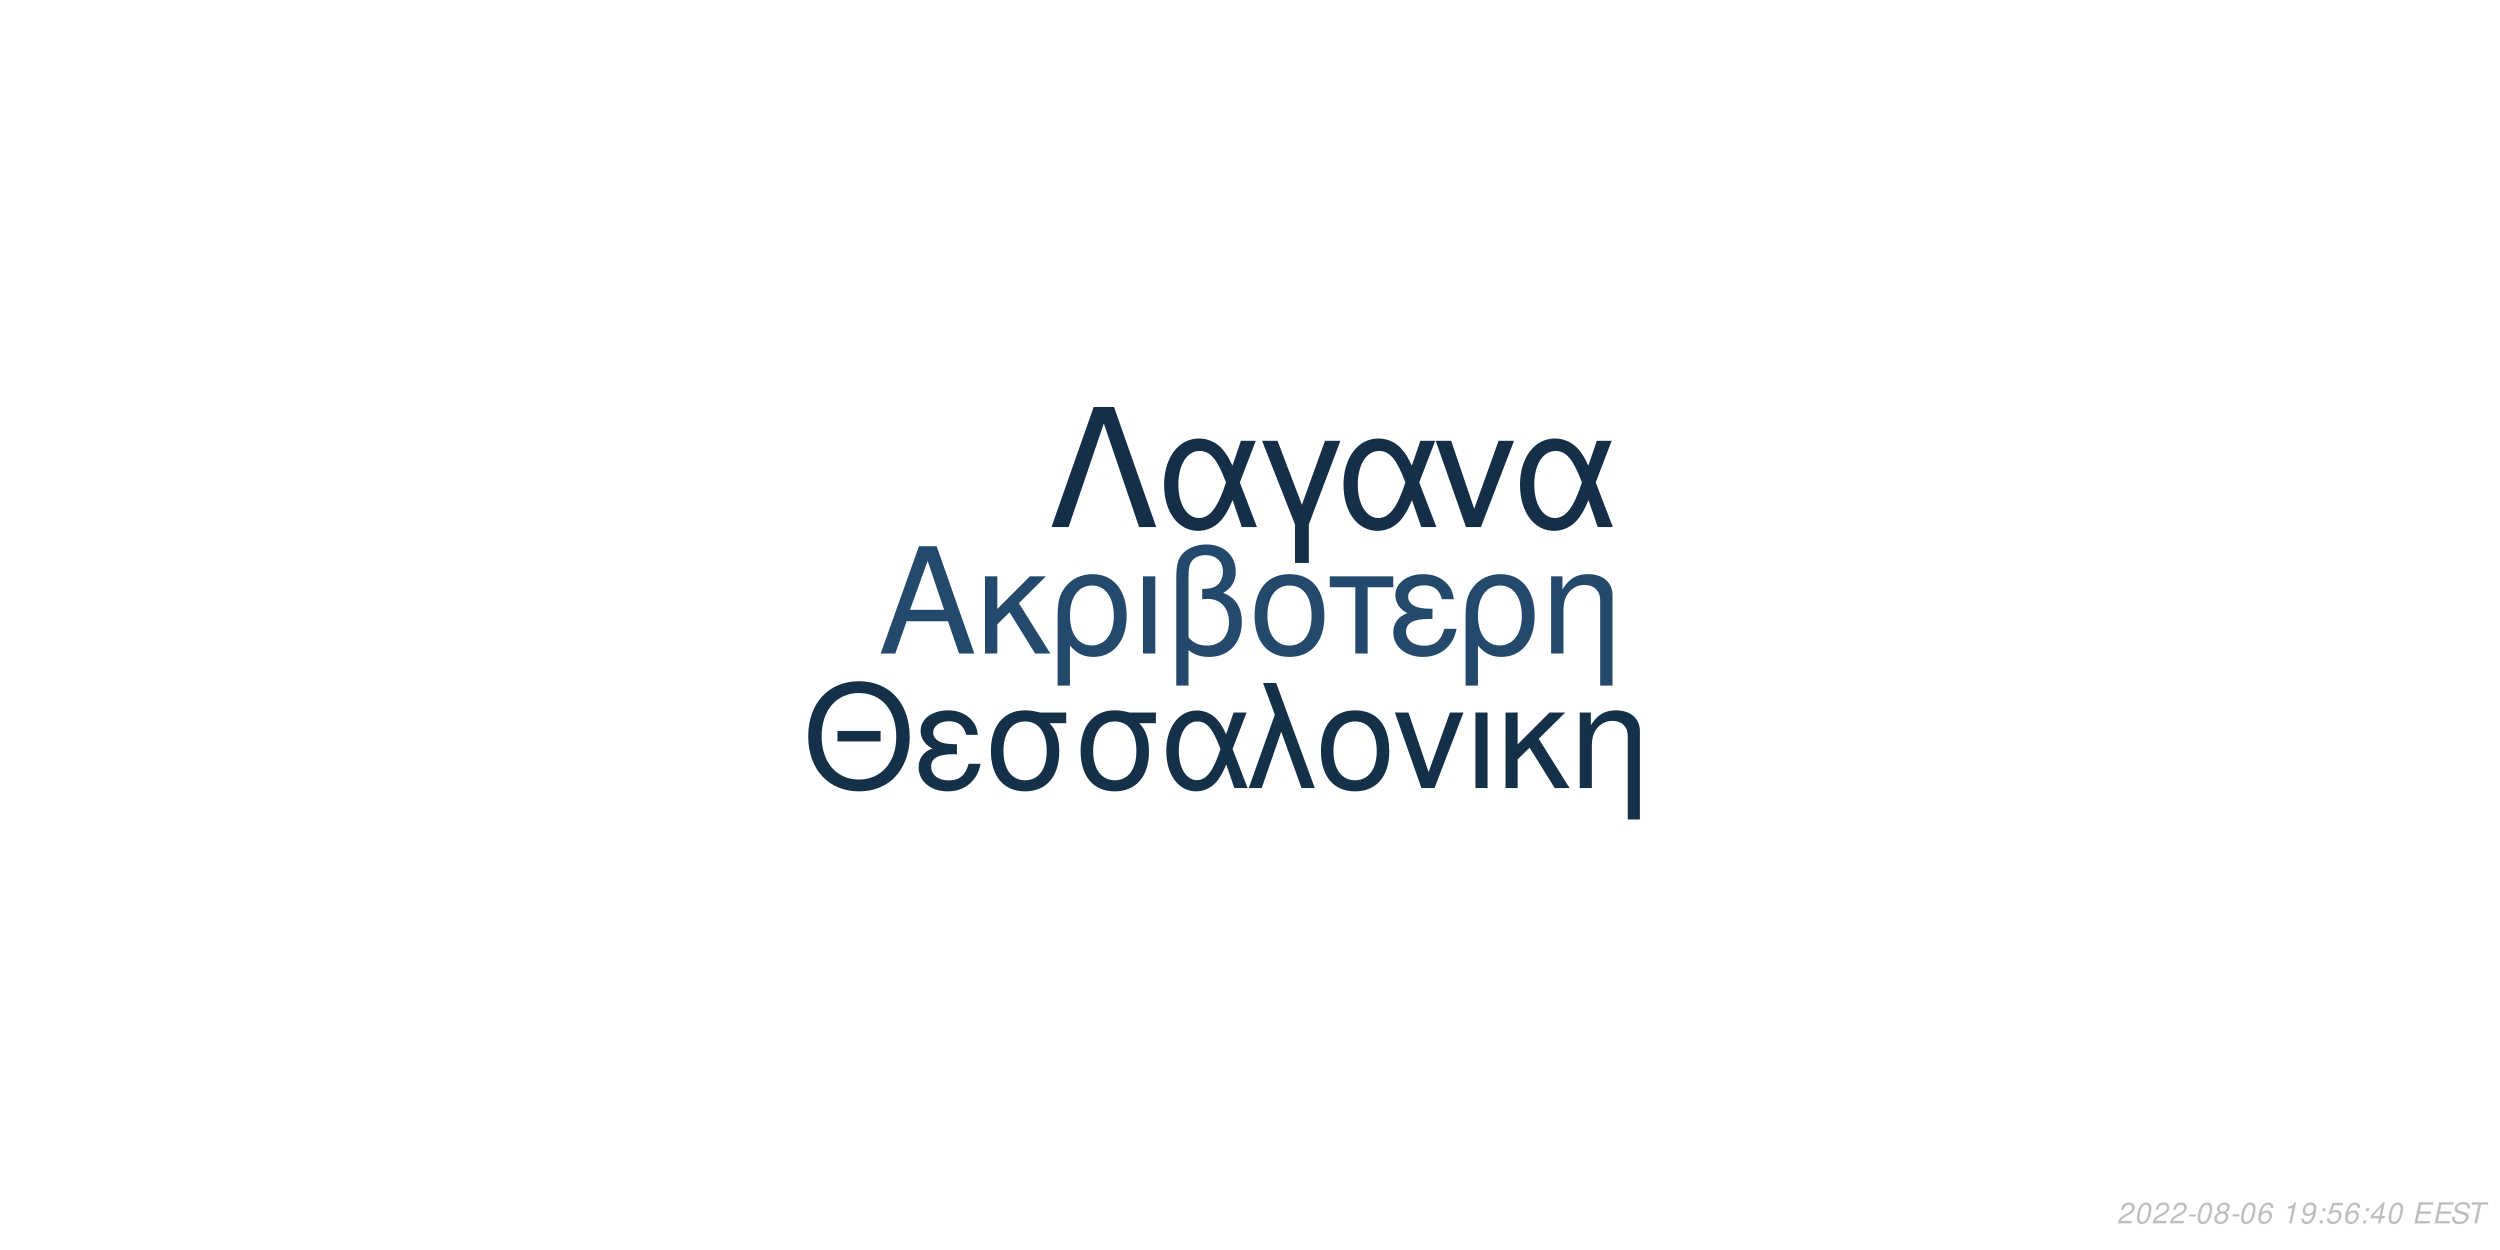
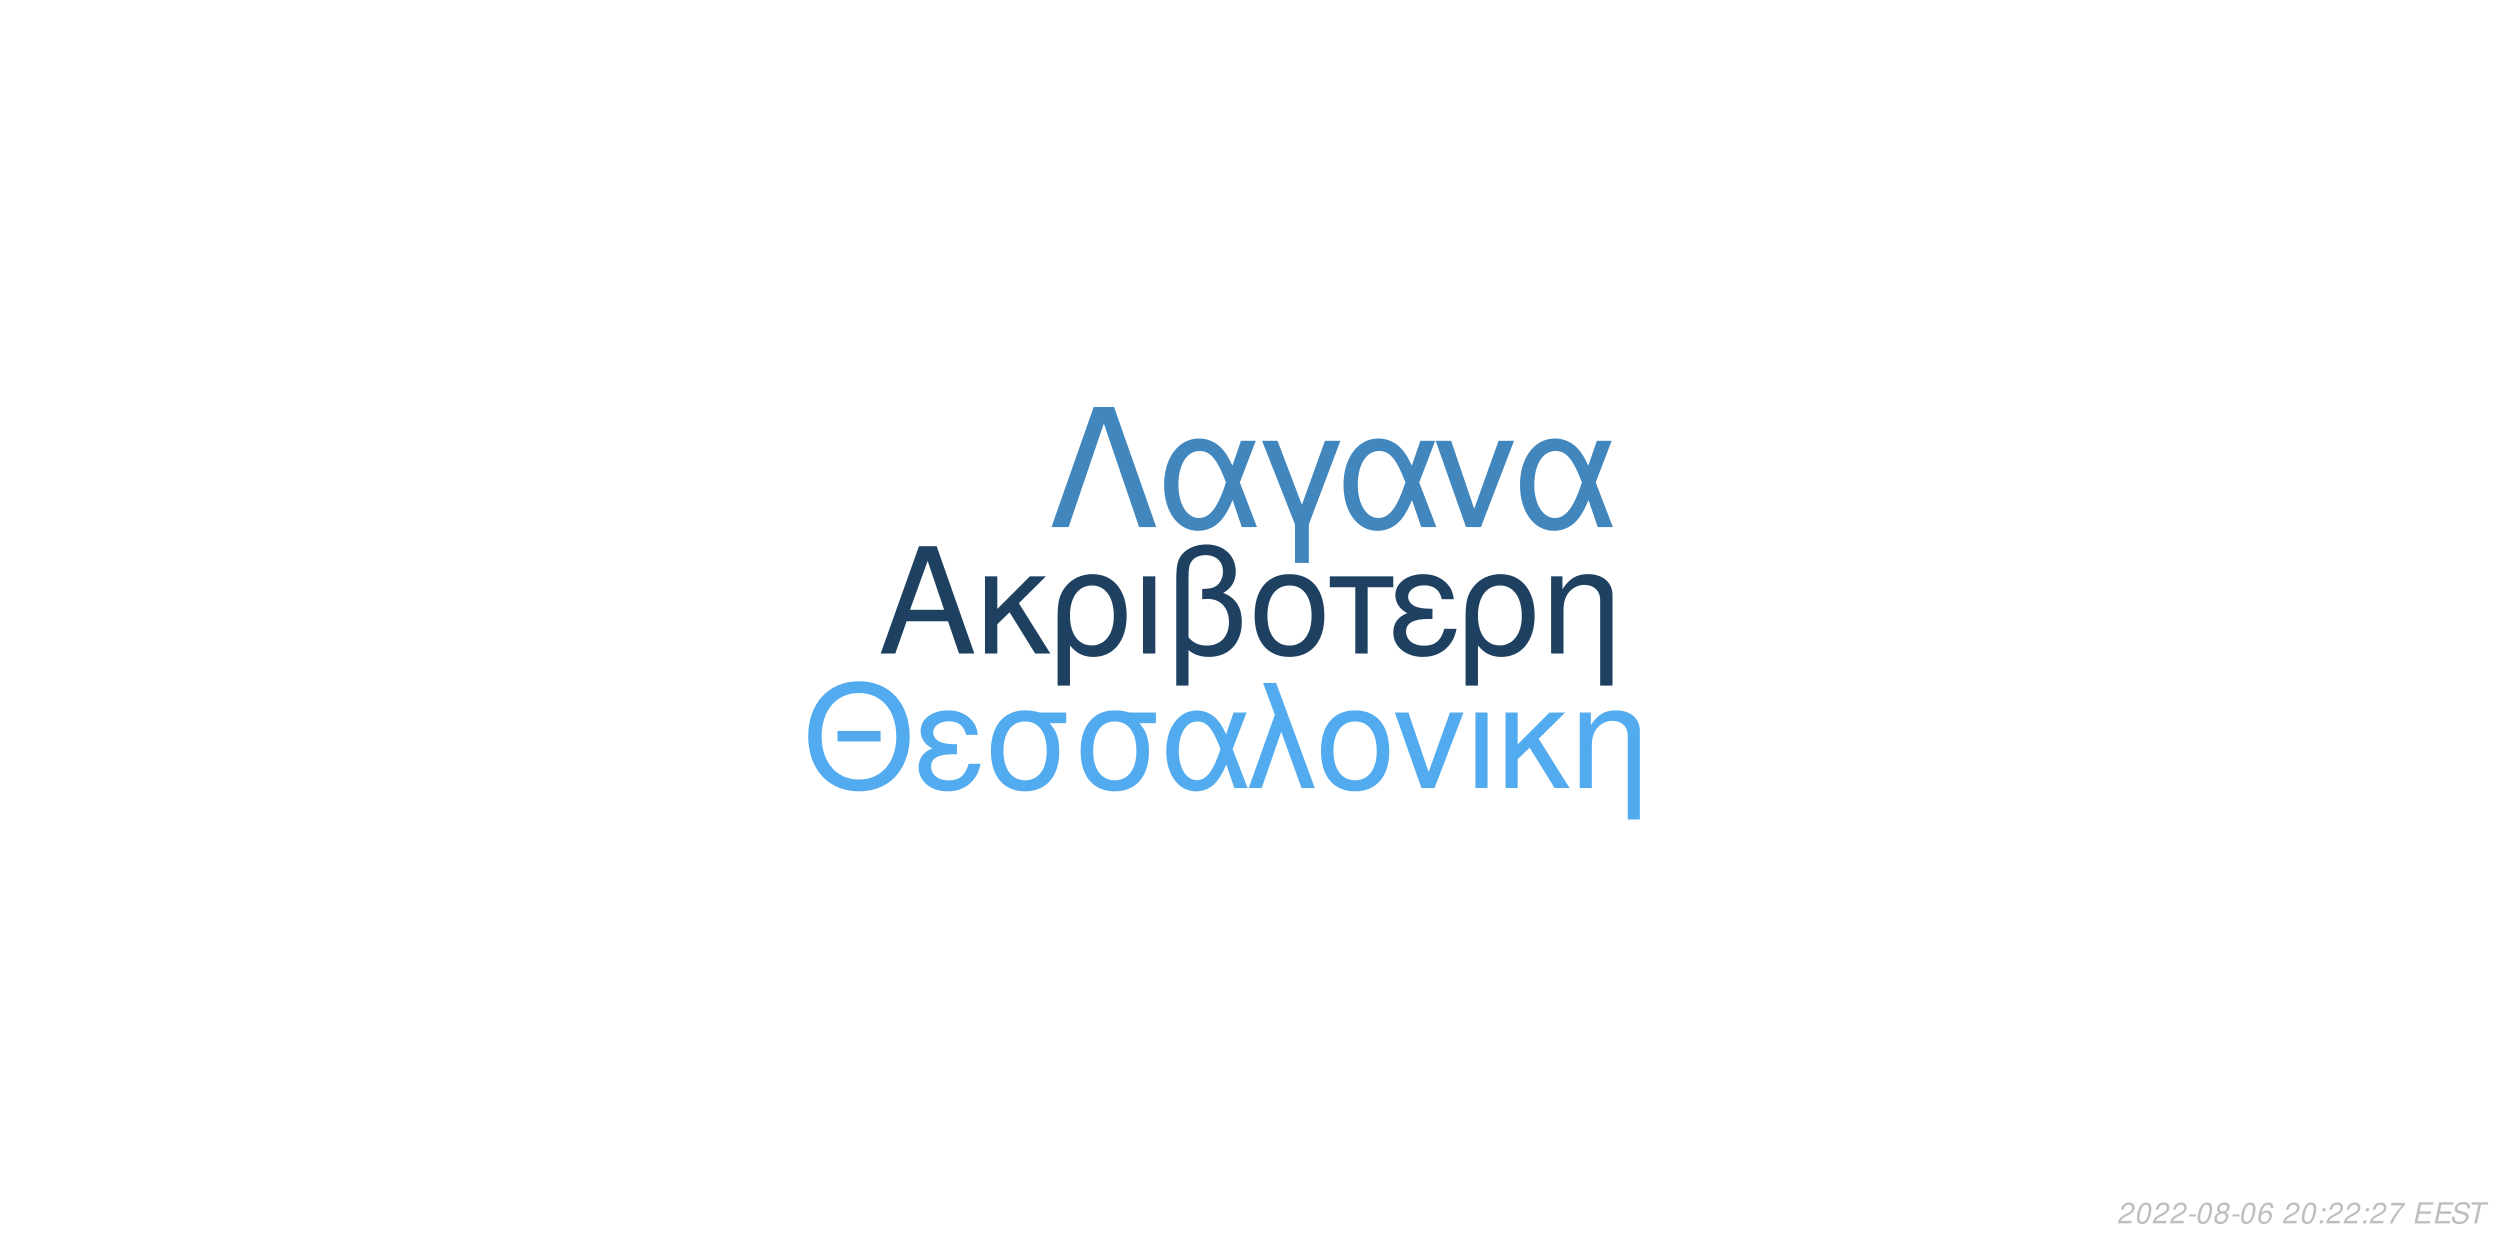
<svg xmlns="http://www.w3.org/2000/svg" xmlns:xlink="http://www.w3.org/1999/xlink" width="864pt" height="432pt" viewBox="0 0 864 432" version="1.1">
  <defs>
    <g>
      <symbol overflow="visible" id="glyph0-0">
        <path style="stroke:none;" d="" />
      </symbol>
      <symbol overflow="visible" id="glyph0-1">
        <path style="stroke:none;" d="M 24.125 -11.141 L 27.938 0 L 33.234 0 L 20.203 -37.094 L 14.094 -37.094 L 0.859 0 L 5.906 0 L 9.828 -11.141 Z M 22.797 -15.109 L 11 -15.109 L 17.094 -32.016 Z M 22.797 -15.109 " />
      </symbol>
      <symbol overflow="visible" id="glyph0-2">
        <path style="stroke:none;" d="M 7.172 -15.422 L 7.172 -26.672 L 2.906 -26.672 L 2.906 0 L 7.172 0 L 7.172 -10.125 L 11.406 -14.25 L 20.25 0 L 25.5 0 L 14.609 -17.406 L 23.969 -26.672 L 18.422 -26.672 Z M 7.172 -15.422 " />
      </symbol>
      <symbol overflow="visible" id="glyph0-3">
        <path style="stroke:none;" d="M 3 11.094 L 7.281 11.094 L 7.281 -2.797 C 9.516 -0.047 11.953 1.172 15.375 1.172 C 22.344 1.172 26.875 -4.422 26.875 -13.031 C 26.875 -21.891 22.297 -27.438 15.062 -27.438 C 11.297 -27.438 7.984 -25.906 5.797 -23.156 C 3.672 -20.516 3 -17.969 3 -12.359 Z M 14.906 -23.516 C 19.547 -23.516 22.438 -19.438 22.438 -12.922 C 22.438 -6.812 19.391 -2.797 14.812 -2.797 C 10.172 -2.797 7.281 -6.766 7.281 -13.125 C 7.281 -19.484 10.234 -23.516 14.906 -23.516 Z M 14.906 -23.516 " />
      </symbol>
      <symbol overflow="visible" id="glyph0-4">
        <path style="stroke:none;" d="M 3.516 0 L 7.781 0 L 7.781 -26.672 L 3.516 -26.672 Z M 3.516 0 " />
      </symbol>
      <symbol overflow="visible" id="glyph0-5">
        <path style="stroke:none;" d="M 4.016 11.094 L 8.25 11.094 L 8.25 -1.172 C 10.172 0.406 12.422 1.172 15.312 1.172 C 22.188 1.172 26.672 -3.609 26.672 -10.891 C 26.672 -15.984 24.578 -19.234 20.25 -20.969 C 23.109 -22.547 24.578 -25.031 24.578 -28.344 C 24.578 -33.844 20.406 -37.703 14.453 -37.703 C 10.938 -37.703 7.734 -36.391 6 -34.25 C 4.484 -32.422 4.016 -30.328 4.016 -25.391 Z M 8.25 -25.656 C 8.25 -29.359 8.5 -30.844 9.469 -32.062 C 10.375 -33.281 12.156 -34 14.094 -34 C 17.812 -34 20.156 -31.812 20.156 -28.297 C 20.156 -25.953 18.984 -23.812 17.297 -23.047 C 16.281 -22.547 15.469 -22.438 12.984 -22.297 L 12.984 -18.781 C 13.734 -18.828 14.344 -18.875 14.969 -18.875 C 19.344 -18.875 22.234 -15.719 22.234 -10.891 C 22.234 -5.906 19.281 -2.75 14.656 -2.75 C 11.953 -2.75 9.922 -3.609 8.25 -5.594 Z M 8.25 -25.656 " />
      </symbol>
      <symbol overflow="visible" id="glyph0-6">
        <path style="stroke:none;" d="M 14.094 -27.438 C 6.562 -27.438 2.094 -22.094 2.094 -13.125 C 2.094 -4.125 6.562 1.172 14.141 1.172 C 21.672 1.172 26.203 -4.172 26.203 -12.922 C 26.203 -22.188 21.828 -27.438 14.094 -27.438 Z M 14.141 -23.516 C 18.938 -23.516 21.781 -19.594 21.781 -12.984 C 21.781 -6.672 18.828 -2.75 14.141 -2.75 C 9.422 -2.75 6.516 -6.672 6.516 -13.125 C 6.516 -19.594 9.422 -23.516 14.141 -23.516 Z M 14.141 -23.516 " />
      </symbol>
      <symbol overflow="visible" id="glyph0-7">
        <path style="stroke:none;" d="M 7.891 0 L 12.156 0 L 12.156 -22.906 L 21.016 -22.906 L 21.016 -26.672 L -0.922 -26.672 L -0.922 -22.906 L 7.891 -22.906 Z M 7.891 0 " />
      </symbol>
      <symbol overflow="visible" id="glyph0-8">
        <path style="stroke:none;" d="M 14.562 -15.469 C 11.344 -15.469 9.562 -15.781 8.297 -16.438 C 6.922 -17.203 6.156 -18.328 6.156 -19.547 C 6.156 -21.891 8.453 -23.562 11.656 -23.562 C 15.062 -23.562 16.953 -22.094 17.812 -18.781 L 21.938 -18.781 C 21.578 -21.266 21.062 -22.5 19.797 -23.922 C 17.812 -26.203 14.906 -27.438 11.453 -27.438 C 5.797 -27.438 1.734 -24.375 1.734 -20.203 C 1.734 -17.609 3.156 -15.375 5.859 -13.938 C 2.797 -12.875 1.016 -10.484 1.016 -7.328 C 1.016 -2.391 5.297 1.172 11.25 1.172 C 14.969 1.172 17.906 -0.109 20.156 -2.641 C 21.578 -4.328 22.297 -5.797 22.906 -8.547 L 18.672 -8.547 C 17.5 -4.422 15.422 -2.703 11.609 -2.703 C 7.938 -2.703 5.438 -4.688 5.438 -7.578 C 5.438 -10.578 7.938 -11.953 13.484 -11.953 C 13.641 -11.953 14.094 -11.953 14.562 -11.906 Z M 14.562 -15.469 " />
      </symbol>
      <symbol overflow="visible" id="glyph0-9">
        <path style="stroke:none;" d="M 3.562 -26.672 L 3.562 0 L 7.844 0 L 7.844 -14.703 C 7.844 -17.906 8.5 -19.891 10.031 -21.531 C 11.406 -22.953 13.188 -23.719 15.062 -23.719 C 18.375 -23.719 20.516 -21.672 20.516 -18.469 L 20.516 11.094 L 24.781 11.094 L 24.781 -20.156 C 24.781 -24.578 21.469 -27.438 16.328 -27.438 C 12.359 -27.438 9.828 -25.906 7.484 -22.188 L 7.484 -26.672 Z M 3.562 -26.672 " />
      </symbol>
      <symbol overflow="visible" id="glyph1-0">
        <path style="stroke:none;" d="" />
      </symbol>
      <symbol overflow="visible" id="glyph1-1">
        <path style="stroke:none;" d="M 26.859 -19.734 L 11.953 -19.734 L 11.953 -16.094 L 26.859 -16.094 Z M 19.328 -36.922 C 8.922 -36.922 1.844 -29.25 1.844 -17.891 C 1.844 -6.484 8.875 1.141 19.391 1.141 C 23.812 1.141 27.703 -0.203 30.641 -2.688 C 34.578 -6.031 36.922 -11.656 36.922 -17.594 C 36.922 -29.297 30 -36.922 19.328 -36.922 Z M 19.328 -32.844 C 27.203 -32.844 32.281 -26.906 32.281 -17.688 C 32.281 -8.922 27.062 -2.938 19.391 -2.938 C 11.609 -2.938 6.484 -8.922 6.484 -17.891 C 6.484 -26.859 11.609 -32.844 19.328 -32.844 Z M 19.328 -32.844 " />
      </symbol>
      <symbol overflow="visible" id="glyph1-2">
        <path style="stroke:none;" d="M 14.25 -15.141 C 11.109 -15.141 9.375 -15.453 8.125 -16.094 C 6.781 -16.844 6.031 -17.938 6.031 -19.141 C 6.031 -21.422 8.266 -23.078 11.406 -23.078 C 14.75 -23.078 16.594 -21.625 17.438 -18.391 L 21.469 -18.391 C 21.125 -20.828 20.625 -22.031 19.391 -23.422 C 17.438 -25.656 14.594 -26.859 11.219 -26.859 C 5.688 -26.859 1.688 -23.875 1.688 -19.781 C 1.688 -17.234 3.094 -15.047 5.734 -13.656 C 2.734 -12.609 1 -10.266 1 -7.172 C 1 -2.344 5.188 1.141 11.016 1.141 C 14.656 1.141 17.547 -0.094 19.734 -2.594 C 21.125 -4.234 21.828 -5.688 22.422 -8.375 L 18.281 -8.375 C 17.141 -4.328 15.094 -2.641 11.359 -2.641 C 7.766 -2.641 5.328 -4.578 5.328 -7.422 C 5.328 -10.359 7.766 -11.703 13.203 -11.703 C 13.359 -11.703 13.797 -11.703 14.25 -11.656 Z M 14.25 -15.141 " />
      </symbol>
      <symbol overflow="visible" id="glyph1-3">
        <path style="stroke:none;" d="M 29 -26.109 L 19.938 -26.109 C 17.594 -26.703 16.438 -26.859 14.703 -26.859 C 7.469 -26.859 2.984 -21.469 2.984 -12.859 C 2.984 -4.031 7.375 1.141 14.797 1.141 C 22.172 1.141 26.609 -4.078 26.609 -12.656 C 26.609 -17.047 25.656 -19.828 23.266 -22.422 L 29 -22.422 Z M 14.797 -23.016 C 19.531 -23.016 22.266 -19.234 22.266 -12.75 C 22.266 -6.531 19.438 -2.688 14.797 -2.688 C 10.172 -2.688 7.328 -6.531 7.328 -12.859 C 7.328 -19.188 10.172 -23.016 14.797 -23.016 Z M 14.797 -23.016 " />
      </symbol>
      <symbol overflow="visible" id="glyph1-4">
        <path style="stroke:none;" d="M 29.344 -26.109 L 24.859 -26.109 L 22.266 -18.578 C 21.125 -21.031 20.484 -22.125 19.328 -23.469 C 17.547 -25.609 14.906 -26.812 12.156 -26.812 C 5.984 -26.812 1.594 -20.984 1.594 -12.812 C 1.594 -4.578 5.828 1.141 11.906 1.141 C 14.953 1.141 17.734 -0.344 19.625 -3.047 C 20.672 -4.531 21.281 -5.688 22.328 -8.172 L 25.109 0 L 29.703 0 L 24.516 -13.5 Z M 20.328 -13.5 C 17.891 -5.922 15.453 -2.734 12.156 -2.734 C 8.516 -2.734 5.922 -6.922 5.922 -12.812 C 5.922 -18.938 8.516 -23.016 12.359 -23.016 C 15.594 -23.016 17.688 -20.531 20.328 -13.5 Z M 20.328 -13.5 " />
      </symbol>
      <symbol overflow="visible" id="glyph1-5">
        <path style="stroke:none;" d="M 1.094 0 L 5.578 0 L 12.312 -19.484 L 19.328 0 L 23.922 0 L 10.562 -36.328 L 6.031 -36.328 L 10.109 -25.359 Z M 1.094 0 " />
      </symbol>
      <symbol overflow="visible" id="glyph1-6">
        <path style="stroke:none;" d="M 13.797 -26.859 C 6.422 -26.859 2.047 -21.625 2.047 -12.859 C 2.047 -4.031 6.422 1.141 13.859 1.141 C 21.234 1.141 25.656 -4.078 25.656 -12.656 C 25.656 -21.719 21.375 -26.859 13.797 -26.859 Z M 13.859 -23.016 C 18.531 -23.016 21.328 -19.188 21.328 -12.703 C 21.328 -6.531 18.438 -2.688 13.859 -2.688 C 9.219 -2.688 6.375 -6.531 6.375 -12.859 C 6.375 -19.188 9.219 -23.016 13.859 -23.016 Z M 13.859 -23.016 " />
      </symbol>
      <symbol overflow="visible" id="glyph1-7">
        <path style="stroke:none;" d="M 14.297 0 L 24.312 -26.109 L 19.625 -26.109 L 12.25 -5.531 L 5.281 -26.109 L 0.594 -26.109 L 9.766 0 Z M 14.297 0 " />
      </symbol>
      <symbol overflow="visible" id="glyph1-8">
        <path style="stroke:none;" d="M 3.438 0 L 7.625 0 L 7.625 -26.109 L 3.438 -26.109 Z M 3.438 0 " />
      </symbol>
      <symbol overflow="visible" id="glyph1-9">
        <path style="stroke:none;" d="M 7.031 -15.094 L 7.031 -26.109 L 2.844 -26.109 L 2.844 0 L 7.031 0 L 7.031 -9.922 L 11.156 -13.953 L 19.828 0 L 24.969 0 L 14.297 -17.047 L 23.469 -26.109 L 18.031 -26.109 Z M 7.031 -15.094 " />
      </symbol>
      <symbol overflow="visible" id="glyph1-10">
        <path style="stroke:none;" d="M 3.484 -26.109 L 3.484 0 L 7.672 0 L 7.672 -14.406 C 7.672 -17.547 8.328 -19.484 9.812 -21.078 C 11.156 -22.469 12.906 -23.219 14.75 -23.219 C 17.984 -23.219 20.078 -21.234 20.078 -18.094 L 20.078 10.859 L 24.266 10.859 L 24.266 -19.734 C 24.266 -24.062 21.031 -26.859 16 -26.859 C 12.109 -26.859 9.609 -25.359 7.328 -21.719 L 7.328 -26.109 Z M 3.484 -26.109 " />
      </symbol>
      <symbol overflow="visible" id="glyph2-0">
        <path style="stroke:none;" d="" />
      </symbol>
      <symbol overflow="visible" id="glyph2-1">
        <path style="stroke:none;" d="M 22.531 -41.484 L 15.484 -41.484 L 0.906 0 L 6.828 0 L 19 -35.797 L 31.188 0 L 37.109 0 Z M 22.531 -41.484 " />
      </symbol>
      <symbol overflow="visible" id="glyph2-2">
        <path style="stroke:none;" d="M 33.516 -29.812 L 28.391 -29.812 L 25.438 -21.219 C 24.125 -24.016 23.391 -25.266 22.078 -26.797 C 20.031 -29.25 17.016 -30.609 13.891 -30.609 C 6.828 -30.609 1.828 -23.953 1.828 -14.625 C 1.828 -5.234 6.656 1.312 13.594 1.312 C 17.078 1.312 20.266 -0.391 22.422 -3.469 C 23.609 -5.172 24.297 -6.484 25.5 -9.328 L 28.688 0 L 33.922 0 L 28 -15.422 Z M 23.219 -15.422 C 20.422 -6.766 17.641 -3.125 13.891 -3.125 C 9.734 -3.125 6.766 -7.906 6.766 -14.625 C 6.766 -21.625 9.734 -26.297 14.109 -26.297 C 17.812 -26.297 20.203 -23.453 23.219 -15.422 Z M 23.219 -15.422 " />
      </symbol>
      <symbol overflow="visible" id="glyph2-3">
        <path style="stroke:none;" d="M 12.062 12.406 L 16.844 12.406 L 16.844 -0.906 L 27.766 -29.812 L 22.422 -29.812 L 14.453 -7.688 L 6.031 -29.812 L 0.688 -29.812 L 12.062 -0.906 Z M 12.062 12.406 " />
      </symbol>
      <symbol overflow="visible" id="glyph2-4">
        <path style="stroke:none;" d="M 16.328 0 L 27.766 -29.812 L 22.422 -29.812 L 14 -6.312 L 6.031 -29.812 L 0.688 -29.812 L 11.156 0 Z M 16.328 0 " />
      </symbol>
      <symbol overflow="visible" id="glyph3-0">
        <path style="stroke:none;" d="" />
      </symbol>
      <symbol overflow="visible" id="glyph3-1">
        <path style="stroke:none;" d="M 5.234 -0.875 L 1.469 -0.875 C 1.641 -1.375 2.203 -1.891 3.109 -2.344 L 4.234 -2.938 C 5.562 -3.625 6.219 -4.469 6.219 -5.484 C 6.219 -5.938 6.062 -6.359 5.797 -6.656 C 5.469 -7.047 4.984 -7.234 4.312 -7.234 C 2.766 -7.234 1.891 -6.453 1.484 -4.734 L 2.375 -4.734 C 2.484 -5.188 2.609 -5.484 2.797 -5.75 C 3.094 -6.203 3.609 -6.453 4.188 -6.453 C 4.891 -6.453 5.344 -6.031 5.344 -5.375 C 5.344 -4.703 4.859 -4.094 4.016 -3.656 L 2.984 -3.125 C 1.234 -2.188 0.797 -1.656 0.344 -0.016 L 5.047 -0.016 Z M 5.234 -0.875 " />
      </symbol>
      <symbol overflow="visible" id="glyph3-2">
        <path style="stroke:none;" d="M 4.203 -7.234 C 3.375 -7.234 2.688 -6.812 2.125 -5.984 C 1.484 -5.047 0.984 -3.188 0.984 -1.734 C 0.984 -1.109 1.172 -0.562 1.484 -0.266 C 1.797 0.047 2.281 0.234 2.766 0.234 C 3.625 0.234 4.281 -0.156 4.859 -1.016 C 5.516 -1.953 6 -3.797 6 -5.266 C 6 -6.5 5.328 -7.234 4.203 -7.234 Z M 4.094 -6.453 C 4.734 -6.453 5.125 -5.984 5.125 -5.156 C 5.125 -4.203 4.781 -2.625 4.406 -1.812 C 3.984 -0.938 3.516 -0.547 2.875 -0.547 C 2.25 -0.547 1.875 -1.031 1.875 -1.828 C 1.875 -2.797 2.203 -4.344 2.594 -5.203 C 2.984 -6.047 3.453 -6.453 4.094 -6.453 Z M 4.094 -6.453 " />
      </symbol>
      <symbol overflow="visible" id="glyph3-3">
        <path style="stroke:none;" d="M 3.516 -3.125 L 1.125 -3.125 L 0.969 -2.406 L 3.359 -2.406 Z M 3.516 -3.125 " />
      </symbol>
      <symbol overflow="visible" id="glyph3-4">
        <path style="stroke:none;" d="M 4.766 -3.797 C 5.078 -3.969 5.234 -4.078 5.438 -4.234 C 5.812 -4.594 6.062 -5.172 6.062 -5.734 C 6.062 -6.625 5.344 -7.234 4.266 -7.234 C 2.812 -7.234 1.703 -6.219 1.703 -4.875 C 1.703 -4.406 1.875 -4.125 2.359 -3.812 C 1.297 -3.312 0.75 -2.516 0.75 -1.469 C 0.75 -0.438 1.547 0.234 2.812 0.234 C 3.656 0.234 4.359 -0.094 4.938 -0.734 C 5.359 -1.234 5.609 -1.859 5.609 -2.438 C 5.609 -3.047 5.312 -3.516 4.766 -3.797 Z M 4.109 -6.453 C 4.797 -6.453 5.188 -6.125 5.188 -5.578 C 5.188 -5.266 5.062 -4.922 4.859 -4.672 C 4.562 -4.312 4.188 -4.156 3.656 -4.156 C 2.984 -4.156 2.594 -4.453 2.594 -4.984 C 2.594 -5.859 3.203 -6.453 4.109 -6.453 Z M 3.453 -3.406 C 4.234 -3.406 4.734 -2.984 4.734 -2.312 C 4.734 -1.312 3.922 -0.547 2.875 -0.547 C 2.125 -0.547 1.625 -0.969 1.625 -1.625 C 1.625 -2.609 2.438 -3.406 3.453 -3.406 Z M 3.453 -3.406 " />
      </symbol>
      <symbol overflow="visible" id="glyph3-5">
        <path style="stroke:none;" d="M 6.125 -5.344 L 6.141 -5.625 C 6.141 -6.609 5.453 -7.234 4.391 -7.234 C 3.438 -7.234 2.641 -6.719 2.016 -5.703 C 1.422 -4.781 0.938 -2.953 0.938 -1.688 C 0.938 -0.516 1.688 0.234 2.859 0.234 C 3.703 0.234 4.438 -0.156 5 -0.875 C 5.406 -1.422 5.672 -2.156 5.672 -2.766 C 5.672 -3.812 4.969 -4.5 3.906 -4.5 C 3.234 -4.5 2.672 -4.234 2.094 -3.625 C 2.406 -5.375 3.234 -6.453 4.25 -6.453 C 4.703 -6.453 5.062 -6.234 5.172 -5.844 C 5.203 -5.719 5.234 -5.578 5.25 -5.344 Z M 3.656 -3.734 C 4.344 -3.734 4.797 -3.281 4.797 -2.625 C 4.797 -1.469 3.984 -0.547 2.984 -0.547 C 2.297 -0.547 1.812 -1.047 1.812 -1.766 C 1.812 -2.859 2.625 -3.734 3.656 -3.734 Z M 3.656 -3.734 " />
      </symbol>
      <symbol overflow="visible" id="glyph3-6">
        <path style="stroke:none;" d="" />
      </symbol>
      <symbol overflow="visible" id="glyph3-7">
-         <path style="stroke:none;" d="M 3.703 -5.188 L 2.594 0 L 3.469 0 L 5.016 -7.234 L 4.438 -7.234 C 3.906 -6.156 3.688 -6.016 2.234 -5.812 L 2.109 -5.188 Z M 3.703 -5.188 " />
+         <path style="stroke:none;" d="M 2.359 -1.031 L 1.312 -1.031 L 1.094 0 L 2.141 0 Z M 3.266 -5.234 L 2.219 -5.234 L 2 -4.203 L 3.047 -4.203 Z M 3.266 -5.234 " />
      </symbol>
      <symbol overflow="visible" id="glyph3-8">
-         <path style="stroke:none;" d="M 0.844 -1.656 C 0.844 -1.547 0.844 -1.438 0.844 -1.375 C 0.844 -0.406 1.531 0.234 2.578 0.234 C 3.203 0.234 3.766 0.016 4.297 -0.438 C 4.938 -1 5.312 -1.656 5.594 -2.719 C 5.844 -3.672 6.016 -4.766 6.016 -5.375 C 6.016 -5.844 5.844 -6.328 5.547 -6.656 C 5.203 -7.031 4.703 -7.234 4.062 -7.234 C 2.516 -7.234 1.297 -5.938 1.297 -4.266 C 1.297 -3.203 1.984 -2.547 3.047 -2.547 C 3.484 -2.547 3.953 -2.672 4.281 -2.891 C 4.406 -2.984 4.547 -3.078 4.828 -3.344 C 4.438 -1.484 3.703 -0.547 2.703 -0.547 C 2.109 -0.547 1.719 -0.938 1.719 -1.547 L 1.719 -1.656 Z M 3.953 -6.453 C 4.625 -6.453 5.141 -5.953 5.141 -5.281 C 5.141 -4.188 4.312 -3.312 3.297 -3.312 C 2.594 -3.312 2.172 -3.734 2.172 -4.453 C 2.172 -5.562 2.984 -6.453 3.953 -6.453 Z M 3.953 -6.453 " />
+         <path style="stroke:none;" d="M 6.703 -7.094 L 1.953 -7.094 L 1.766 -6.219 L 5.594 -6.219 C 3.344 -3.688 2.266 -2.109 1.375 0 L 2.344 0 C 3.031 -1.906 4.828 -4.594 6.547 -6.281 Z M 6.703 -7.094 " />
      </symbol>
      <symbol overflow="visible" id="glyph3-9">
-         <path style="stroke:none;" d="M 2.359 -1.031 L 1.312 -1.031 L 1.094 0 L 2.141 0 Z M 3.266 -5.234 L 2.219 -5.234 L 2 -4.203 L 3.047 -4.203 Z M 3.266 -5.234 " />
+         <path style="stroke:none;" d="M 2.547 -3.312 L 6.5 -3.312 L 6.688 -4.141 L 2.719 -4.141 L 3.219 -6.469 L 7.344 -6.469 L 7.516 -7.297 L 2.453 -7.297 L 0.906 0 L 6.125 0 L 6.297 -0.812 L 2.016 -0.812 Z M 2.547 -3.312 " />
      </symbol>
      <symbol overflow="visible" id="glyph3-10">
-         <path style="stroke:none;" d="M 6.297 -7.094 L 2.594 -7.094 L 1.234 -3.234 L 2.047 -3.234 C 2.656 -3.766 2.938 -3.906 3.531 -3.906 C 4.328 -3.906 4.797 -3.453 4.797 -2.688 C 4.797 -1.438 3.969 -0.547 2.828 -0.547 C 2.031 -0.547 1.609 -0.938 1.578 -1.734 L 0.703 -1.734 L 0.703 -1.516 C 0.703 -0.938 0.844 -0.547 1.188 -0.266 C 1.562 0.062 2.078 0.234 2.703 0.234 C 3.656 0.234 4.391 -0.156 4.984 -0.922 C 5.422 -1.5 5.672 -2.234 5.672 -2.953 C 5.672 -4 4.938 -4.672 3.812 -4.672 C 3.328 -4.672 2.906 -4.547 2.406 -4.234 L 3.109 -6.219 L 6.109 -6.219 Z M 6.297 -7.094 " />
+         <path style="stroke:none;" d="M 7.062 -5.156 C 7.125 -5.438 7.141 -5.562 7.141 -5.703 C 7.141 -6.156 6.938 -6.594 6.594 -6.891 C 6.188 -7.25 5.656 -7.406 4.875 -7.406 C 3.844 -7.406 3.047 -7.125 2.5 -6.562 C 2.094 -6.141 1.781 -5.438 1.781 -4.922 C 1.781 -4.297 2.219 -3.766 2.891 -3.562 L 4.594 -3.094 C 5.406 -2.859 5.734 -2.578 5.734 -2.094 C 5.734 -1.781 5.547 -1.406 5.266 -1.141 C 4.844 -0.766 4.266 -0.578 3.453 -0.578 C 2.328 -0.578 1.812 -0.984 1.812 -1.906 C 1.812 -2.047 1.812 -2.125 1.844 -2.312 L 0.984 -2.312 C 0.906 -2.062 0.891 -1.906 0.891 -1.688 C 0.891 -0.484 1.797 0.234 3.297 0.234 C 4.359 0.234 5.234 -0.062 5.812 -0.609 C 6.344 -1.078 6.688 -1.797 6.688 -2.375 C 6.688 -2.641 6.609 -2.906 6.453 -3.156 C 6.234 -3.5 5.938 -3.703 5.469 -3.828 L 3.75 -4.312 C 2.984 -4.547 2.734 -4.734 2.734 -5.188 C 2.734 -5.547 2.875 -5.844 3.188 -6.109 C 3.547 -6.438 4.031 -6.594 4.703 -6.594 C 5.266 -6.594 5.688 -6.484 5.906 -6.297 C 6.094 -6.125 6.219 -5.797 6.219 -5.516 C 6.219 -5.422 6.203 -5.344 6.188 -5.156 Z M 7.062 -5.156 " />
      </symbol>
      <symbol overflow="visible" id="glyph3-11">
-         <path style="stroke:none;" d="M 3.625 -1.75 L 3.266 0 L 4.141 0 L 4.516 -1.75 L 5.562 -1.75 L 5.734 -2.531 L 4.688 -2.531 L 5.688 -7.234 L 5.016 -7.234 L 0.844 -2.672 L 0.641 -1.75 Z M 3.797 -2.531 L 1.594 -2.531 L 4.469 -5.703 Z M 3.797 -2.531 " />
-       </symbol>
-       <symbol overflow="visible" id="glyph3-12">
-         <path style="stroke:none;" d="M 2.547 -3.312 L 6.5 -3.312 L 6.688 -4.141 L 2.719 -4.141 L 3.219 -6.469 L 7.344 -6.469 L 7.516 -7.297 L 2.453 -7.297 L 0.906 0 L 6.125 0 L 6.297 -0.812 L 2.016 -0.812 Z M 2.547 -3.312 " />
-       </symbol>
-       <symbol overflow="visible" id="glyph3-13">
-         <path style="stroke:none;" d="M 7.062 -5.156 C 7.125 -5.438 7.141 -5.562 7.141 -5.703 C 7.141 -6.156 6.938 -6.594 6.594 -6.891 C 6.188 -7.25 5.656 -7.406 4.875 -7.406 C 3.844 -7.406 3.047 -7.125 2.5 -6.562 C 2.094 -6.141 1.781 -5.438 1.781 -4.922 C 1.781 -4.297 2.219 -3.766 2.891 -3.562 L 4.594 -3.094 C 5.406 -2.859 5.734 -2.578 5.734 -2.094 C 5.734 -1.781 5.547 -1.406 5.266 -1.141 C 4.844 -0.766 4.266 -0.578 3.453 -0.578 C 2.328 -0.578 1.812 -0.984 1.812 -1.906 C 1.812 -2.047 1.812 -2.125 1.844 -2.312 L 0.984 -2.312 C 0.906 -2.062 0.891 -1.906 0.891 -1.688 C 0.891 -0.484 1.797 0.234 3.297 0.234 C 4.359 0.234 5.234 -0.062 5.812 -0.609 C 6.344 -1.078 6.688 -1.797 6.688 -2.375 C 6.688 -2.641 6.609 -2.906 6.453 -3.156 C 6.234 -3.5 5.938 -3.703 5.469 -3.828 L 3.75 -4.312 C 2.984 -4.547 2.734 -4.734 2.734 -5.188 C 2.734 -5.547 2.875 -5.844 3.188 -6.109 C 3.547 -6.438 4.031 -6.594 4.703 -6.594 C 5.266 -6.594 5.688 -6.484 5.906 -6.297 C 6.094 -6.125 6.219 -5.797 6.219 -5.516 C 6.219 -5.422 6.203 -5.344 6.188 -5.156 Z M 7.062 -5.156 " />
-       </symbol>
-       <symbol overflow="visible" id="glyph3-14">
        <path style="stroke:none;" d="M 4.938 -6.469 L 7.312 -6.469 L 7.484 -7.297 L 1.75 -7.297 L 1.578 -6.469 L 3.984 -6.469 L 2.609 0 L 3.547 0 Z M 4.938 -6.469 " />
      </symbol>
    </g>
  </defs>
  <g id="surface1">
    <rect x="0" y="0" width="864" height="432" style="fill:rgb(100%,100%,100%);fill-opacity:1;stroke:none;" />
-     <g style="fill:rgb(13.725%,29.02%,42.745%);fill-opacity:1;">
+     <g style="fill:rgb(11.765%,25.49%,38.039%);fill-opacity:1;">
      <use xlink:href="#glyph0-1" x="303.5" y="225.861" />
      <use xlink:href="#glyph0-2" x="337.5" y="225.861" />
      <use xlink:href="#glyph0-3" x="362.5" y="225.861" />
      <use xlink:href="#glyph0-4" x="391.5" y="225.861" />
      <use xlink:href="#glyph0-5" x="402.5" y="225.861" />
      <use xlink:href="#glyph0-6" x="431.5" y="225.861" />
      <use xlink:href="#glyph0-7" x="460.5" y="225.861" />
      <use xlink:href="#glyph0-8" x="480.5" y="225.861" />
      <use xlink:href="#glyph0-3" x="503.5" y="225.861" />
      <use xlink:href="#glyph0-9" x="532.5" y="225.861" />
    </g>
-     <g style="fill:rgb(8.235%,18.824%,28.627%);fill-opacity:1;">
+     <g style="fill:rgb(32.549%,67.059%,93.725%);fill-opacity:1;">
      <use xlink:href="#glyph1-1" x="277.473" y="272.354" />
      <use xlink:href="#glyph1-2" x="316.473" y="272.354" />
      <use xlink:href="#glyph1-3" x="339.473" y="272.354" />
      <use xlink:href="#glyph1-3" x="370.473" y="272.354" />
      <use xlink:href="#glyph1-4" x="401.473" y="272.354" />
      <use xlink:href="#glyph1-5" x="430.473" y="272.354" />
      <use xlink:href="#glyph1-6" x="454.473" y="272.354" />
      <use xlink:href="#glyph1-7" x="481.473" y="272.354" />
      <use xlink:href="#glyph1-8" x="506.473" y="272.354" />
      <use xlink:href="#glyph1-9" x="517.473" y="272.354" />
      <use xlink:href="#glyph1-10" x="542.473" y="272.354" />
    </g>
-     <g style="fill:rgb(8.235%,18.431%,28.235%);fill-opacity:1;">
+     <g style="fill:rgb(25.49%,52.549%,74.118%);fill-opacity:1;">
      <use xlink:href="#glyph2-1" x="362.484" y="182.152" />
      <use xlink:href="#glyph2-2" x="400.484" y="182.152" />
      <use xlink:href="#glyph2-3" x="435.484" y="182.152" />
      <use xlink:href="#glyph2-2" x="462.484" y="182.152" />
      <use xlink:href="#glyph2-4" x="495.484" y="182.152" />
      <use xlink:href="#glyph2-2" x="523.484" y="182.152" />
    </g>
    <g style="fill:rgb(74.51%,74.51%,74.51%);fill-opacity:1;">
      <use xlink:href="#glyph3-1" x="731.52" y="422.81" />
      <use xlink:href="#glyph3-2" x="737.52" y="422.81" />
      <use xlink:href="#glyph3-1" x="743.52" y="422.81" />
      <use xlink:href="#glyph3-1" x="749.52" y="422.81" />
      <use xlink:href="#glyph3-3" x="755.52" y="422.81" />
      <use xlink:href="#glyph3-2" x="758.52" y="422.81" />
      <use xlink:href="#glyph3-4" x="764.52" y="422.81" />
      <use xlink:href="#glyph3-3" x="770.52" y="422.81" />
      <use xlink:href="#glyph3-2" x="773.52" y="422.81" />
      <use xlink:href="#glyph3-5" x="779.52" y="422.81" />
      <use xlink:href="#glyph3-6" x="785.52" y="422.81" />
-       <use xlink:href="#glyph3-7" x="788.52" y="422.81" />
-       <use xlink:href="#glyph3-8" x="794.52" y="422.81" />
-       <use xlink:href="#glyph3-9" x="800.52" y="422.81" />
-       <use xlink:href="#glyph3-10" x="803.52" y="422.81" />
-       <use xlink:href="#glyph3-5" x="809.52" y="422.81" />
-       <use xlink:href="#glyph3-9" x="815.52" y="422.81" />
-       <use xlink:href="#glyph3-11" x="818.52" y="422.81" />
-       <use xlink:href="#glyph3-2" x="824.52" y="422.81" />
+       <use xlink:href="#glyph3-1" x="788.52" y="422.81" />
+       <use xlink:href="#glyph3-2" x="794.52" y="422.81" />
+       <use xlink:href="#glyph3-7" x="800.52" y="422.81" />
+       <use xlink:href="#glyph3-1" x="803.52" y="422.81" />
+       <use xlink:href="#glyph3-1" x="809.52" y="422.81" />
+       <use xlink:href="#glyph3-7" x="815.52" y="422.81" />
+       <use xlink:href="#glyph3-1" x="818.52" y="422.81" />
+       <use xlink:href="#glyph3-8" x="824.52" y="422.81" />
      <use xlink:href="#glyph3-6" x="830.52" y="422.81" />
-       <use xlink:href="#glyph3-12" x="833.52" y="422.81" />
-       <use xlink:href="#glyph3-12" x="840.52" y="422.81" />
-       <use xlink:href="#glyph3-13" x="846.52" y="422.81" />
-       <use xlink:href="#glyph3-14" x="852.52" y="422.81" />
+       <use xlink:href="#glyph3-9" x="833.52" y="422.81" />
+       <use xlink:href="#glyph3-9" x="840.52" y="422.81" />
+       <use xlink:href="#glyph3-10" x="846.52" y="422.81" />
+       <use xlink:href="#glyph3-11" x="852.52" y="422.81" />
    </g>
  </g>
</svg>
